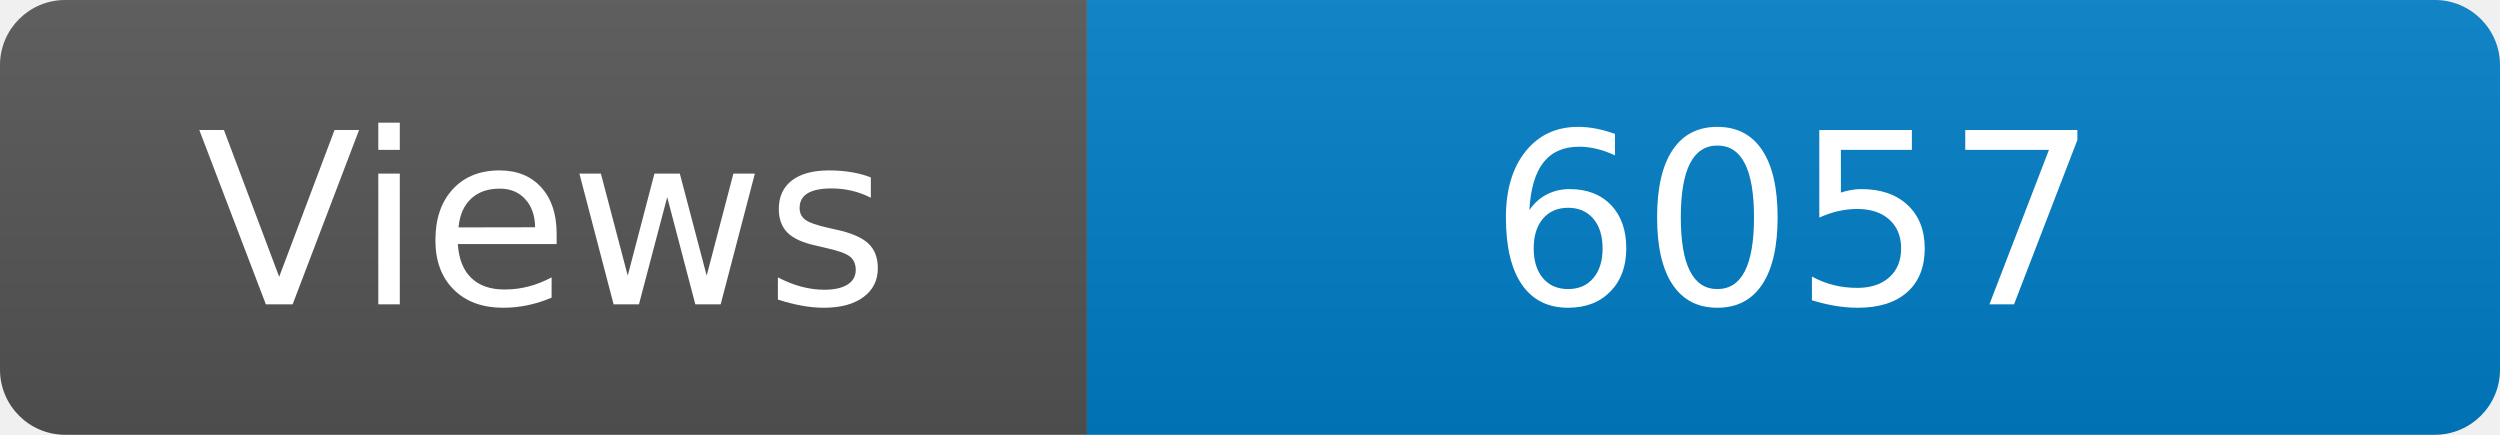
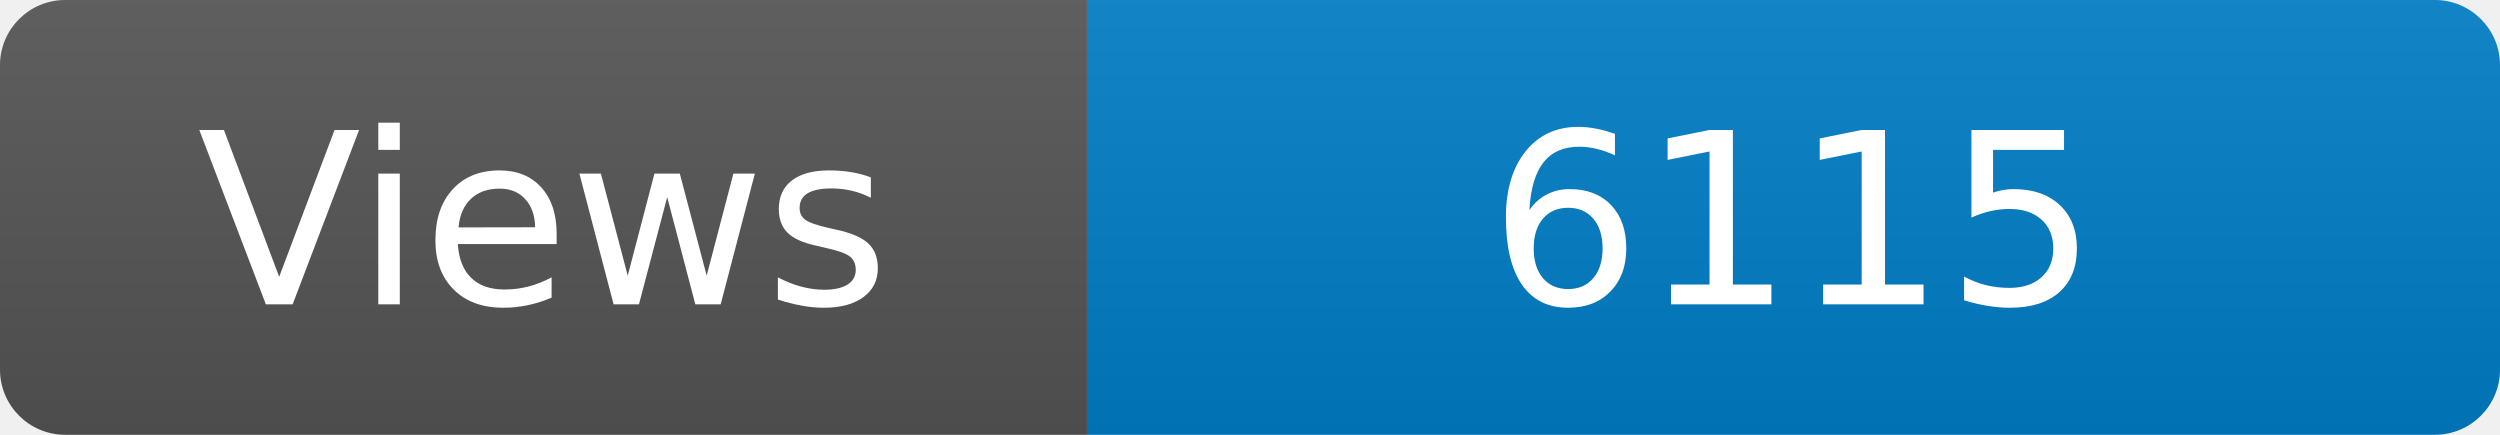
<svg xmlns="http://www.w3.org/2000/svg" width="115" height="20" role="img" aria-label="Maintained?: yes">
  <linearGradient id="s" x2="0" y2="100%">
    <stop offset="0" stop-color="#bbb" stop-opacity=".1" />
    <stop offset="1" stop-opacity=".1" />
  </linearGradient>
  <clipPath id="r">
    <rect width="115" height="20" rx="3" fill="#fff" />
  </clipPath>
  <g clip-path="url(#r)">
    <rect width="50" height="20" fill="#555" />
    <rect x="50" width="160" height="20" fill="#007ec6" />
    <rect width="115" height="20" fill="url(#s)" />
  </g>
  <g fill="#fff" text-anchor="middle" font-family="Verdana,Geneva,DejaVu Sans,sans-serif" font-size="110">
    <text x="250" y="140" transform="scale(.1)" fill="#fff">Views</text>
-     <text x="825" y="140" transform="scale(.1)" fill="#fff">6057</text>
+     <text x="825" y="140" transform="scale(.1)" fill="#fff">6115</text>
  </g>
</svg>
